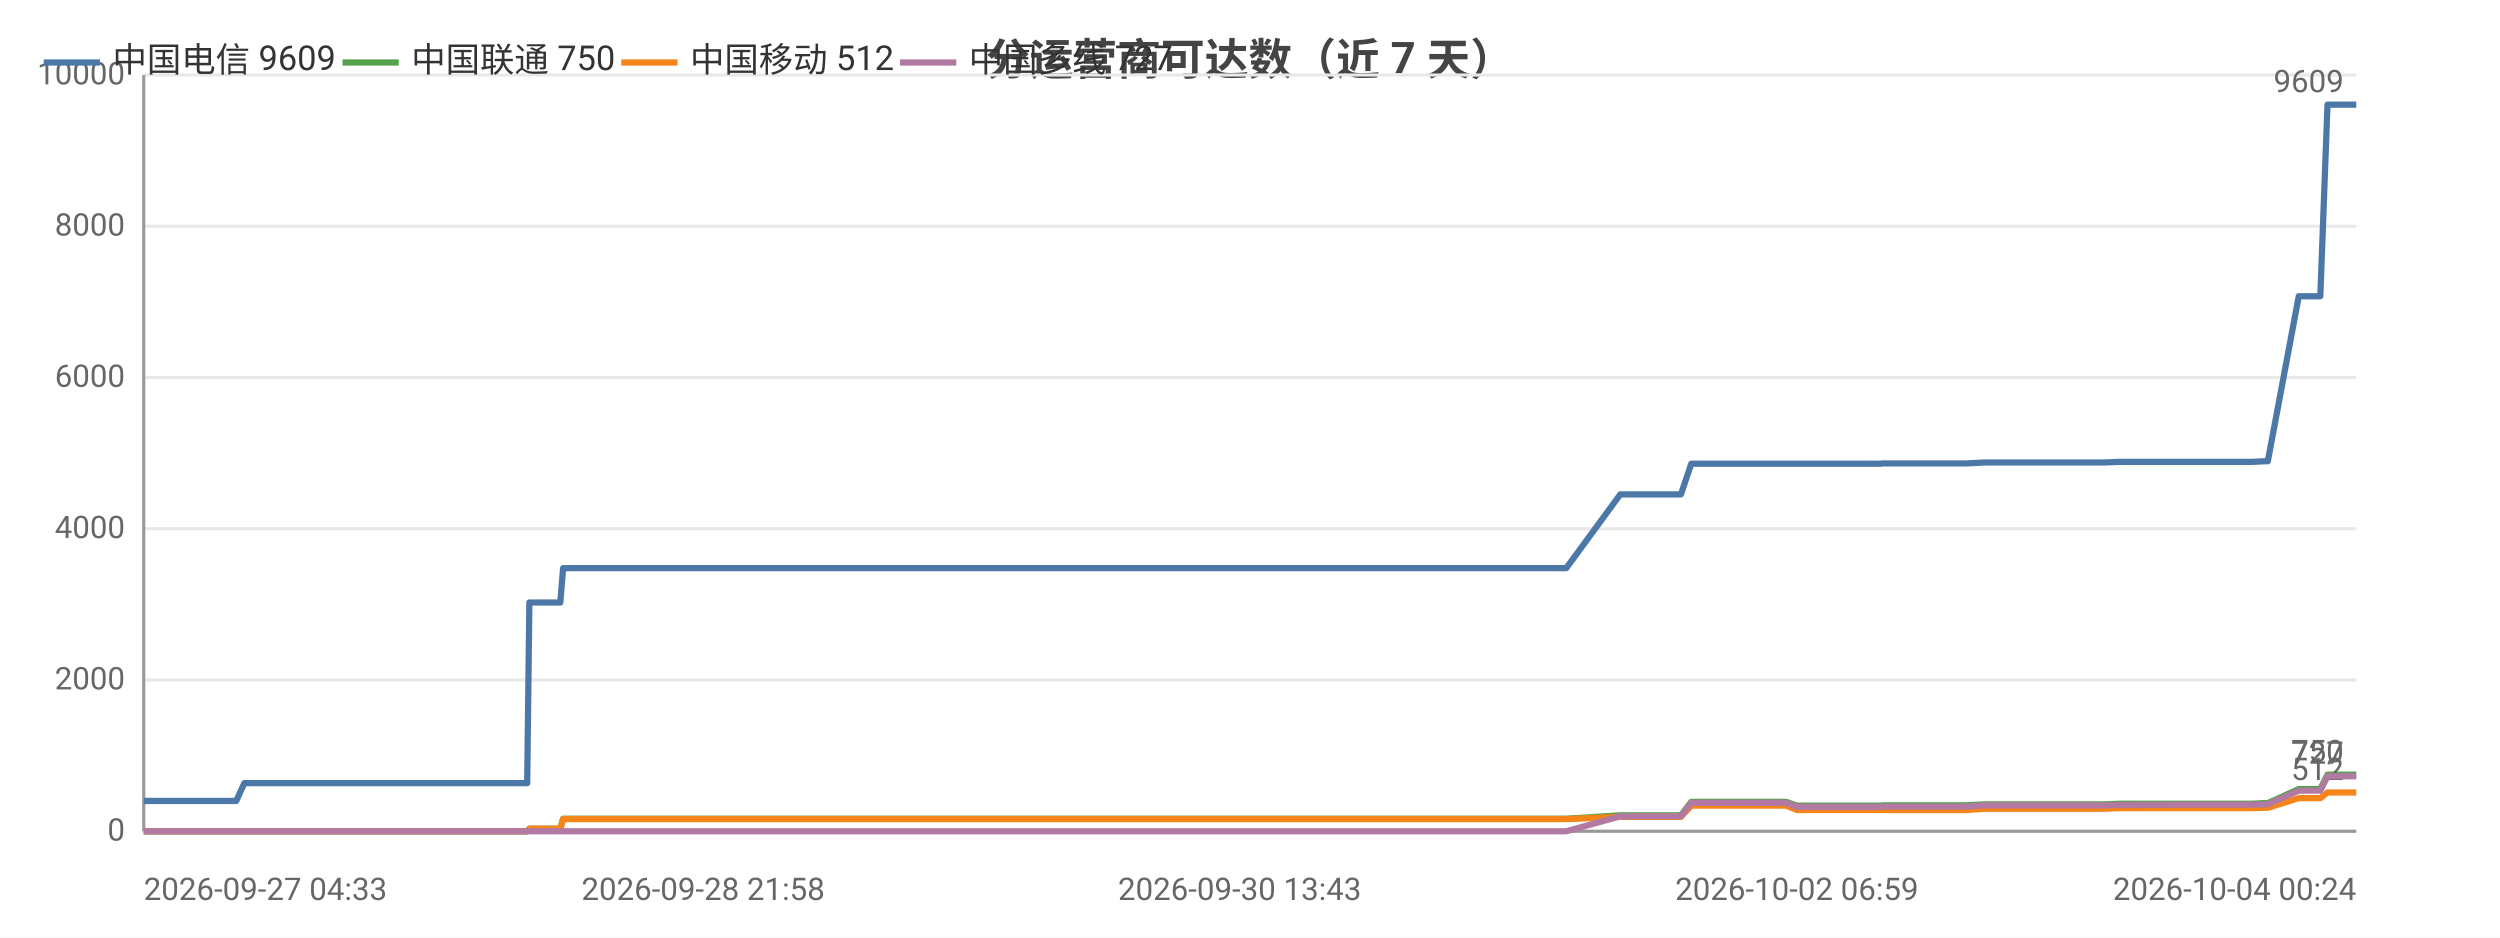
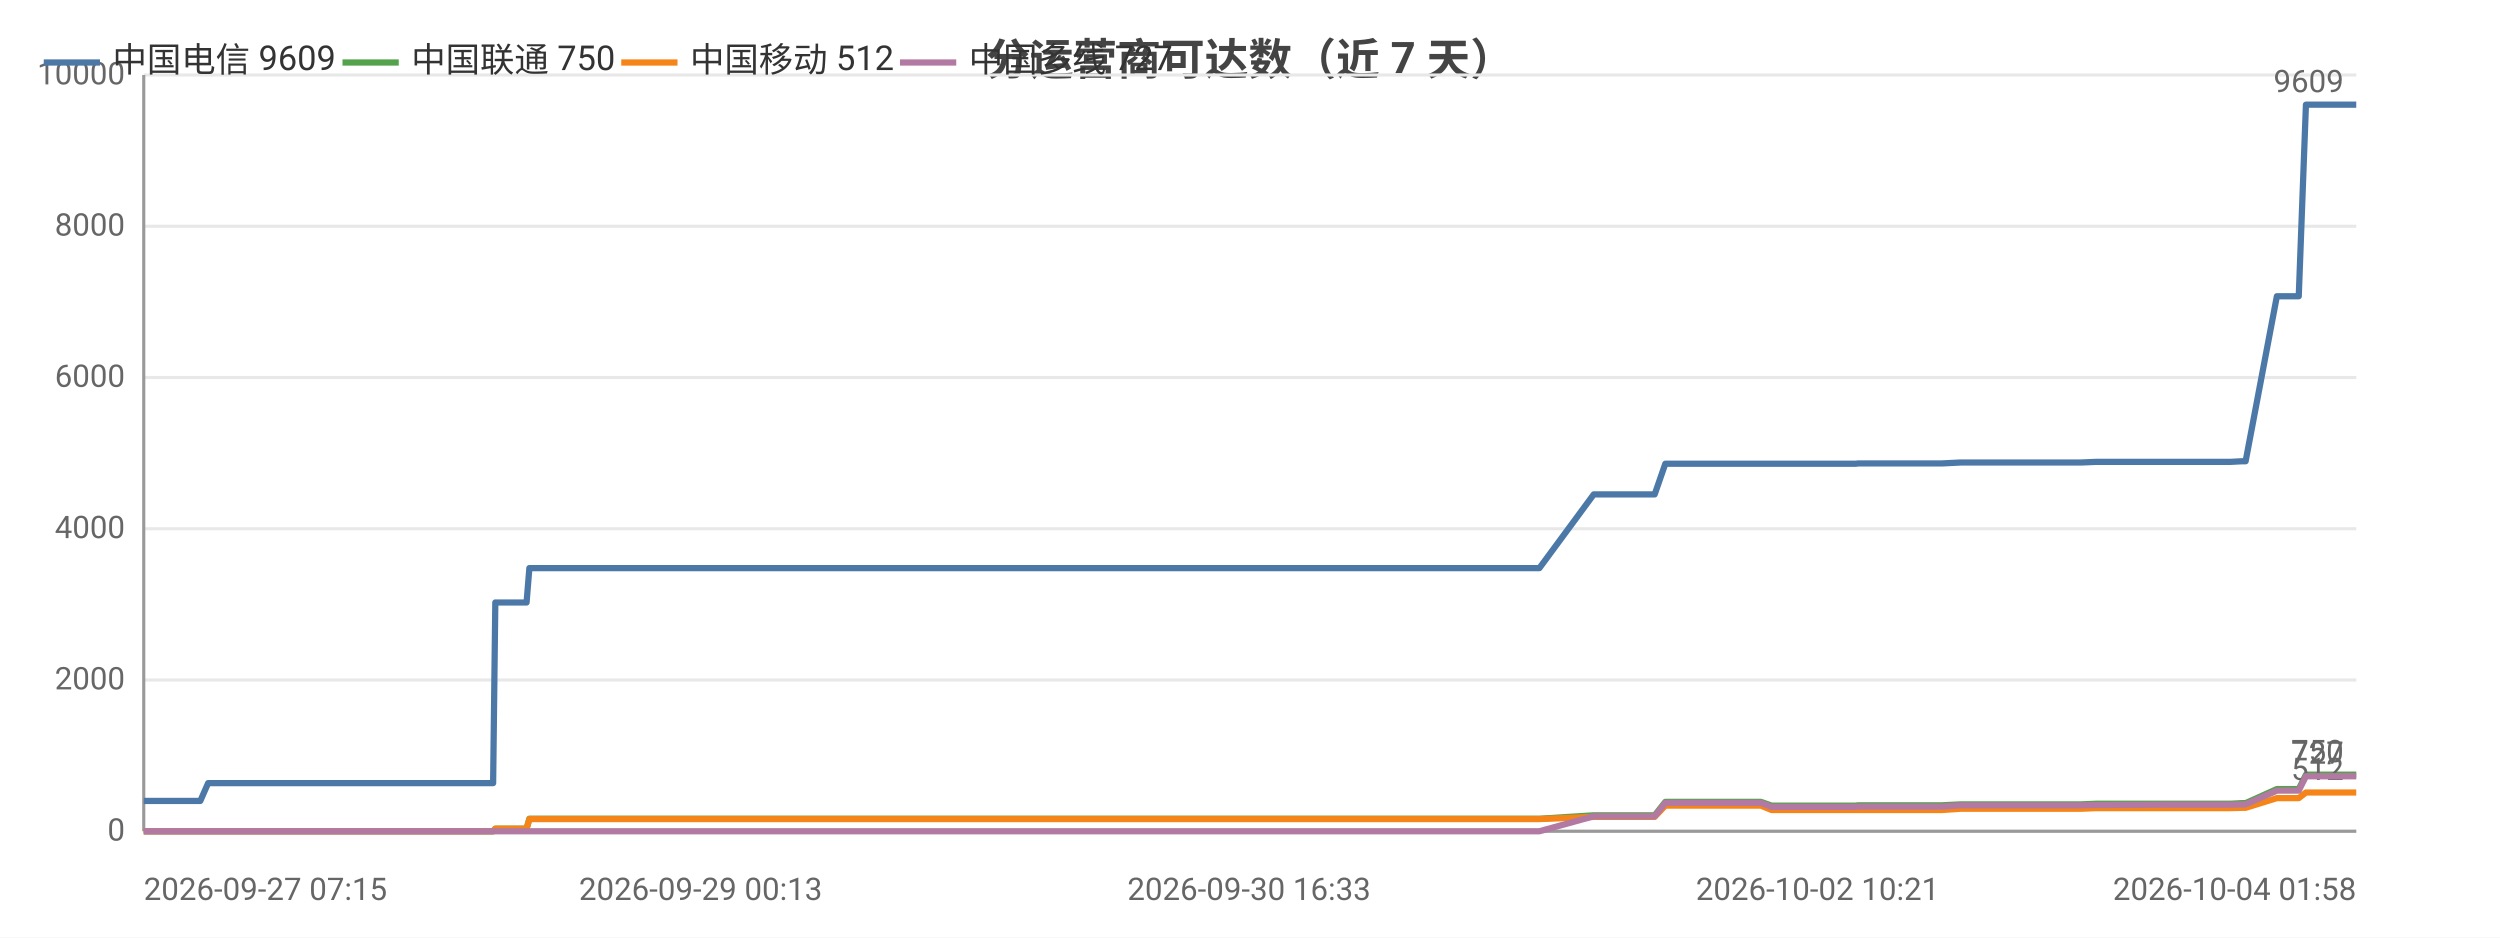
<svg xmlns="http://www.w3.org/2000/svg" width="800" height="300" viewBox="0 0 800 300">
  <rect width="800" height="300" fill="#ffffff" />
  <style>text{font-family:system-ui,-apple-system,'Segoe UI',Roboto,'PingFang SC','Microsoft YaHei','Noto Sans CJK SC',sans-serif}.g{stroke:#e8e8e8;stroke-width:1}.a{stroke:#999;stroke-width:1}.t{font-size:10px;fill:#666}.m{font-size:10px;text-anchor:middle;fill:#666}.e{font-size:10px;text-anchor:end;fill:#666}.l{font-size:11px;fill:#333}.tt{font-size:14px;font-weight:600;text-anchor:middle;fill:#444}.em{font-size:13px;text-anchor:middle;fill:#999}</style>
  <text class="tt" x="400.0" y="24">分运营商可达数（近 7 天）</text>
  <line class="g" x1="46" y1="266" x2="754" y2="266" />
  <text class="e" x="40" y="269">0</text>
  <line class="g" x1="46" y1="217.6" x2="754" y2="217.6" />
  <text class="e" x="40" y="220.6">2000</text>
  <line class="g" x1="46" y1="169.2" x2="754" y2="169.2" />
  <text class="e" x="40" y="172.2">4000</text>
  <line class="g" x1="46" y1="120.8" x2="754" y2="120.8" />
  <text class="e" x="40" y="123.8">6000</text>
  <line class="g" x1="46" y1="72.4" x2="754" y2="72.4" />
  <text class="e" x="40" y="75.4">8000</text>
  <line class="g" x1="46" y1="24" x2="754" y2="24" />
  <text class="e" x="40" y="27">10000</text>
  <line class="a" x1="46" y1="24" x2="46" y2="266" />
  <line class="a" x1="46" y1="266" x2="754" y2="266" />
-   <polyline fill="none" stroke="#4c78a8" stroke-width="2" stroke-linejoin="round" points="46,256.3 57.7,256.3 63.3,256.3 73.9,256.3 73.9,256.3 75.6,256.3 78.2,250.6 78.2,250.6 88.1,250.6 91.4,250.6 93.6,250.6 98.5,250.6 98.8,250.6 105.7,250.6 106.9,250.6 110.8,250.6 119.8,250.6 121.9,250.6 125.1,250.6 125.1,250.6 132.9,250.6 135.1,250.6 144.4,250.6 144.4,250.6 144.7,250.6 164.9,250.6 168.7,250.6 169.4,192.8 169.4,192.8 177.1,192.8 179.3,192.8 180.2,181.8 180.3,181.8 196.6,181.8 208.9,181.8 213.2,181.8 213.2,181.8 225.0,181.8 231.6,181.8 234.7,181.8 234.7,181.8 242.1,181.8 260.5,181.8 267.9,181.8 268.0,181.8 270.3,181.8 343.7,181.8 345.6,181.8 355.3,181.8 363.2,181.8 366.5,181.8 373.5,181.8 375.5,181.8 393.6,181.8 396.7,181.8 408.9,181.8 409.0,181.8 411.4,181.8 420.6,181.8 422.2,181.8 434.7,181.8 434.7,181.8 436.6,181.8 437.2,181.8 441.9,181.8 450.5,181.8 454.1,181.8 454.2,181.8 456.2,181.8 469.4,181.8 478.5,181.8 479.6,181.8 480.4,181.8 501.2,181.8 518.5,158.2 518.5,158.2 519.5,158.2 519.5,158.2 526.7,158.2 537.8,158.2 537.9,158.2 541.2,148.4 541.2,148.4 545.8,148.4 561.4,148.4 561.5,148.4 571.6,148.4 575.0,148.4 575.0,148.4 589.6,148.4 589.6,148.4 601.7,148.4 602.5,148.3 602.6,148.3 620.1,148.3 629.2,148.3 635.0,148.0 635.1,148.0 639.2,148.0 639.3,148.0 648.5,148.0 652.8,148.0 652.9,148.0 656.7,148.0 656.7,148.0 673.3,148.0 678.1,147.8 678.1,147.8 681.3,147.8 681.4,147.8 699.3,147.8 699.3,147.8 700.5,147.8 705.0,147.8 705.1,147.8 720.7,147.8 724.5,147.6 724.6,147.6 725.6,147.6 725.7,147.6 735.6,94.8 735.6,94.8 737.7,94.8 742.5,94.8 744.8,33.5 744.8,33.5 754.0,33.5 754,33.5" />
+   <polyline fill="none" stroke="#4c78a8" stroke-width="2" stroke-linejoin="round" points="46,256.3 51.7,256.3 62.3,256.3 62.4,256.3 64.1,256.3 66.6,250.6 66.7,250.6 76.6,250.6 80.0,250.6 82.2,250.6 87.1,250.6 87.4,250.6 94.4,250.6 95.6,250.6 99.5,250.6 108.6,250.6 110.7,250.6 113.9,250.6 113.9,250.6 121.8,250.6 124.0,250.6 133.3,250.6 133.4,250.6 133.6,250.6 154.0,250.6 157.8,250.6 158.5,192.8 158.5,192.8 166.3,192.8 168.5,192.8 169.4,181.8 169.5,181.8 185.9,181.8 198.3,181.8 202.6,181.8 202.7,181.8 214.5,181.8 221.1,181.8 224.2,181.8 224.3,181.8 231.7,181.8 250.2,181.8 257.7,181.8 257.8,181.8 260.1,181.8 334.0,181.8 335.9,181.8 345.7,181.8 353.7,181.8 357.0,181.8 364.0,181.8 366.1,181.8 384.3,181.8 387.4,181.8 399.7,181.8 399.7,181.8 402.2,181.8 411.5,181.8 413.1,181.8 425.6,181.8 425.7,181.8 427.6,181.8 428.2,181.8 432.9,181.8 441.5,181.8 445.2,181.8 445.2,181.8 447.3,181.8 460.6,181.8 469.8,181.8 470.8,181.8 471.7,181.8 492.6,181.8 510.0,158.2 510.0,158.2 511.0,158.2 511.1,158.2 518.3,158.2 529.5,158.2 529.5,158.2 532.9,148.4 532.9,148.4 537.5,148.4 553.2,148.4 553.3,148.4 563.5,148.4 566.9,148.4 567.0,148.4 581.6,148.4 581.7,148.4 593.8,148.4 594.6,148.3 594.7,148.3 612.3,148.3 621.4,148.3 627.4,148.0 627.4,148.0 631.6,148.0 631.6,148.0 640.9,148.0 645.3,148.0 645.3,148.0 649.1,148.0 649.2,148.0 665.9,148.0 670.7,147.8 670.7,147.8 674.0,147.8 674.0,147.8 692.1,147.8 692.1,147.8 693.3,147.8 697.8,147.8 697.9,147.8 713.7,147.8 717.5,147.6 717.5,147.6 718.6,147.6 718.6,147.6 728.6,94.8 728.6,94.8 730.7,94.8 735.6,94.8 737.9,33.5 737.9,33.5 747.1,33.5 747.1,33.5 754,33.5" />
  <circle cx="46" cy="256.3" r="4" fill="transparent" />
-   <circle cx="78.2" cy="250.6" r="4" fill="transparent" />
-   <circle cx="105.7" cy="250.6" r="4" fill="transparent" />
-   <circle cx="132.9" cy="250.6" r="4" fill="transparent" />
-   <circle cx="169.4" cy="192.8" r="4" fill="transparent" />
-   <circle cx="196.6" cy="181.8" r="4" fill="transparent" />
-   <circle cx="234.7" cy="181.8" r="4" fill="transparent" />
-   <circle cx="345.6" cy="181.8" r="4" fill="transparent" />
-   <circle cx="393.6" cy="181.8" r="4" fill="transparent" />
-   <circle cx="434.7" cy="181.8" r="4" fill="transparent" />
-   <circle cx="454.2" cy="181.8" r="4" fill="transparent" />
-   <circle cx="518.5" cy="158.2" r="4" fill="transparent" />
-   <circle cx="537.9" cy="158.2" r="4" fill="transparent" />
-   <circle cx="575.0" cy="148.4" r="4" fill="transparent" />
-   <circle cx="620.1" cy="148.3" r="4" fill="transparent" />
-   <circle cx="648.5" cy="148.0" r="4" fill="transparent" />
-   <circle cx="678.1" cy="147.8" r="4" fill="transparent" />
-   <circle cx="705.1" cy="147.8" r="4" fill="transparent" />
-   <circle cx="735.6" cy="94.8" r="4" fill="transparent" />
+   <circle cx="76.6" cy="250.6" r="4" fill="transparent" />
+   <circle cx="95.6" cy="250.6" r="4" fill="transparent" />
+   <circle cx="124.0" cy="250.6" r="4" fill="transparent" />
+   <circle cx="158.5" cy="192.8" r="4" fill="transparent" />
+   <circle cx="198.3" cy="181.8" r="4" fill="transparent" />
+   <circle cx="231.7" cy="181.8" r="4" fill="transparent" />
+   <circle cx="345.7" cy="181.8" r="4" fill="transparent" />
+   <circle cx="387.4" cy="181.8" r="4" fill="transparent" />
+   <circle cx="425.7" cy="181.8" r="4" fill="transparent" />
+   <circle cx="447.3" cy="181.8" r="4" fill="transparent" />
+   <circle cx="510.0" cy="158.2" r="4" fill="transparent" />
+   <circle cx="532.9" cy="148.4" r="4" fill="transparent" />
+   <circle cx="567.0" cy="148.4" r="4" fill="transparent" />
+   <circle cx="621.4" cy="148.3" r="4" fill="transparent" />
+   <circle cx="645.3" cy="148.0" r="4" fill="transparent" />
+   <circle cx="674.0" cy="147.8" r="4" fill="transparent" />
+   <circle cx="713.7" cy="147.8" r="4" fill="transparent" />
+   <circle cx="728.6" cy="94.8" r="4" fill="transparent" />
  <circle cx="754" cy="33.5" r="4" fill="transparent" />
  <text class="t" x="750" y="29.5" text-anchor="end" fill="#4c78a8">9609</text>
-   <polyline fill="none" stroke="#54a24b" stroke-width="2" stroke-linejoin="round" points="46,266 57.7,266 63.3,266 73.9,266 73.9,266 75.6,266 78.2,266.0 78.2,266.0 88.1,266.0 91.4,266.0 93.6,266.0 98.5,266.0 98.8,266.0 105.7,266.0 106.9,266.0 110.8,266.0 119.8,266.0 121.9,266.0 125.1,266.0 125.1,266.0 132.9,266.0 135.1,266.0 144.4,266.0 144.4,266.0 144.7,266.0 164.9,266.0 168.7,266.0 169.4,265.2 169.4,265.2 177.1,265.2 179.3,265.2 180.2,262.0 180.3,262.0 196.6,262.0 208.9,262.0 213.2,262.0 213.2,262.0 225.0,262.0 231.6,262.0 234.7,262.0 234.7,262.0 242.1,262.0 260.5,262.0 267.9,262.0 268.0,262.0 270.3,262.0 343.7,262.0 345.6,262.0 355.3,262.0 363.2,262.0 366.5,262.0 373.5,262.0 375.5,262.0 393.6,262.0 396.7,262.0 408.9,262.0 409.0,262.0 411.4,262.0 420.6,262.0 422.2,262.0 434.7,262.0 434.7,262.0 436.6,262.0 437.2,262.0 441.9,262.0 450.5,262.0 454.1,262.0 454.2,262.0 456.2,262.0 469.4,262.0 478.5,262.0 479.6,262.0 480.4,262.0 501.2,262.0 518.5,260.9 518.5,260.9 519.5,260.9 519.5,260.9 526.7,260.9 537.8,260.9 537.9,260.9 541.2,256.6 541.2,256.6 545.8,256.6 561.4,256.6 561.5,256.6 571.6,256.6 575.0,257.8 575.0,257.8 589.6,257.8 589.6,257.8 601.7,257.8 602.5,257.7 602.6,257.7 620.1,257.7 629.2,257.7 635.0,257.4 635.1,257.4 639.2,257.4 639.3,257.4 648.5,257.4 652.8,257.4 652.9,257.4 656.7,257.4 656.7,257.4 673.3,257.4 678.1,257.2 678.1,257.2 681.3,257.2 681.4,257.2 699.3,257.2 699.3,257.2 700.5,257.2 705.0,257.2 705.1,257.2 720.7,257.2 724.5,257.0 724.6,257.0 725.6,257.0 725.7,257.0 735.6,252.5 735.6,252.5 737.7,252.5 742.5,252.5 744.8,247.9 744.8,247.9 754.0,247.9 754,247.9" />
+   <polyline fill="none" stroke="#54a24b" stroke-width="2" stroke-linejoin="round" points="46,266 51.7,266 62.3,266 62.4,266 64.1,266 66.6,266.0 66.7,266.0 76.6,266.0 80.0,266.0 82.2,266.0 87.1,266.0 87.4,266.0 94.4,266.0 95.6,266.0 99.5,266.0 108.6,266.0 110.7,266.0 113.9,266.0 113.9,266.0 121.8,266.0 124.0,266.0 133.3,266.0 133.4,266.0 133.6,266.0 154.0,266.0 157.8,266.0 158.5,265.2 158.5,265.2 166.3,265.2 168.5,265.2 169.4,262.0 169.5,262.0 185.9,262.0 198.3,262.0 202.6,262.0 202.7,262.0 214.5,262.0 221.1,262.0 224.2,262.0 224.3,262.0 231.7,262.0 250.2,262.0 257.7,262.0 257.8,262.0 260.1,262.0 334.0,262.0 335.9,262.0 345.7,262.0 353.7,262.0 357.0,262.0 364.0,262.0 366.1,262.0 384.3,262.0 387.4,262.0 399.7,262.0 399.7,262.0 402.2,262.0 411.5,262.0 413.1,262.0 425.6,262.0 425.7,262.0 427.6,262.0 428.2,262.0 432.9,262.0 441.5,262.0 445.2,262.0 445.2,262.0 447.3,262.0 460.6,262.0 469.8,262.0 470.8,262.0 471.7,262.0 492.6,262.0 510.0,260.9 510.0,260.9 511.0,260.9 511.1,260.9 518.3,260.9 529.5,260.9 529.5,260.9 532.9,256.6 532.9,256.6 537.5,256.6 553.2,256.6 553.3,256.6 563.5,256.6 566.9,257.8 567.0,257.8 581.6,257.8 581.7,257.8 593.8,257.8 594.6,257.7 594.7,257.7 612.3,257.7 621.4,257.7 627.4,257.4 627.4,257.4 631.6,257.4 631.6,257.4 640.9,257.4 645.3,257.4 645.3,257.4 649.1,257.4 649.2,257.4 665.9,257.4 670.7,257.2 670.7,257.2 674.0,257.2 674.0,257.2 692.1,257.2 692.1,257.2 693.3,257.2 697.8,257.2 697.9,257.2 713.7,257.2 717.5,257.0 717.5,257.0 718.6,257.0 718.6,257.0 728.6,252.5 728.6,252.5 730.7,252.5 735.6,252.5 737.9,247.9 737.9,247.9 747.1,247.9 747.1,247.9 754,247.9" />
  <circle cx="46" cy="266" r="4" fill="transparent" />
-   <circle cx="78.2" cy="266.0" r="4" fill="transparent" />
-   <circle cx="105.7" cy="266.0" r="4" fill="transparent" />
-   <circle cx="132.9" cy="266.0" r="4" fill="transparent" />
-   <circle cx="169.4" cy="265.2" r="4" fill="transparent" />
-   <circle cx="196.6" cy="262.0" r="4" fill="transparent" />
-   <circle cx="234.7" cy="262.0" r="4" fill="transparent" />
-   <circle cx="345.6" cy="262.0" r="4" fill="transparent" />
-   <circle cx="393.6" cy="262.0" r="4" fill="transparent" />
-   <circle cx="434.7" cy="262.0" r="4" fill="transparent" />
-   <circle cx="454.2" cy="262.0" r="4" fill="transparent" />
-   <circle cx="518.5" cy="260.9" r="4" fill="transparent" />
-   <circle cx="537.9" cy="260.9" r="4" fill="transparent" />
-   <circle cx="575.0" cy="257.8" r="4" fill="transparent" />
-   <circle cx="620.1" cy="257.7" r="4" fill="transparent" />
-   <circle cx="648.5" cy="257.4" r="4" fill="transparent" />
-   <circle cx="678.1" cy="257.2" r="4" fill="transparent" />
-   <circle cx="705.1" cy="257.2" r="4" fill="transparent" />
-   <circle cx="735.6" cy="252.5" r="4" fill="transparent" />
+   <circle cx="76.6" cy="266.0" r="4" fill="transparent" />
+   <circle cx="95.6" cy="266.0" r="4" fill="transparent" />
+   <circle cx="124.0" cy="266.0" r="4" fill="transparent" />
+   <circle cx="158.5" cy="265.2" r="4" fill="transparent" />
+   <circle cx="198.3" cy="262.0" r="4" fill="transparent" />
+   <circle cx="231.7" cy="262.0" r="4" fill="transparent" />
+   <circle cx="345.7" cy="262.0" r="4" fill="transparent" />
+   <circle cx="387.4" cy="262.0" r="4" fill="transparent" />
+   <circle cx="425.7" cy="262.0" r="4" fill="transparent" />
+   <circle cx="447.3" cy="262.0" r="4" fill="transparent" />
+   <circle cx="510.0" cy="260.9" r="4" fill="transparent" />
+   <circle cx="532.9" cy="256.6" r="4" fill="transparent" />
+   <circle cx="567.0" cy="257.8" r="4" fill="transparent" />
+   <circle cx="621.4" cy="257.7" r="4" fill="transparent" />
+   <circle cx="645.3" cy="257.4" r="4" fill="transparent" />
+   <circle cx="674.0" cy="257.2" r="4" fill="transparent" />
+   <circle cx="713.7" cy="257.2" r="4" fill="transparent" />
+   <circle cx="728.6" cy="252.5" r="4" fill="transparent" />
  <circle cx="754" cy="247.9" r="4" fill="transparent" />
  <text class="t" x="750" y="243.9" text-anchor="end" fill="#54a24b">750</text>
-   <polyline fill="none" stroke="#f58518" stroke-width="2" stroke-linejoin="round" points="46,266 57.7,266 63.3,266 73.9,266 73.9,266 75.6,266 78.2,266.0 78.2,266.0 88.1,266.0 91.4,266.0 93.6,266.0 98.5,266.0 98.8,266.0 105.7,266.0 106.9,266.0 110.8,266.0 119.8,266.0 121.9,266.0 125.1,266.0 125.1,266.0 132.9,266.0 135.1,266.0 144.4,266.0 144.4,266.0 144.7,266.0 164.9,266.0 168.7,266.0 169.4,265.2 169.4,265.2 177.1,265.2 179.3,265.2 180.2,262.1 180.3,262.1 196.6,262.1 208.9,262.1 213.2,262.1 213.2,262.1 225.0,262.1 231.6,262.1 234.7,262.1 234.7,262.1 242.1,262.1 260.5,262.1 267.9,262.1 268.0,262.1 270.3,262.1 343.7,262.1 345.6,262.1 355.3,262.1 363.2,262.1 366.5,262.1 373.5,262.1 375.5,262.1 393.6,262.1 396.7,262.1 408.9,262.1 409.0,262.1 411.4,262.1 420.6,262.1 422.2,262.1 434.7,262.1 434.7,262.1 436.6,262.1 437.2,262.1 441.9,262.1 450.5,262.1 454.1,262.1 454.2,262.1 456.2,262.1 469.4,262.1 478.5,262.1 479.6,262.1 480.4,262.1 501.2,262.1 518.5,261.4 518.5,261.4 519.5,261.4 519.5,261.4 526.7,261.4 537.8,261.4 537.9,261.4 541.2,257.8 541.2,257.8 545.8,257.8 561.4,257.8 561.5,257.8 571.6,257.8 575.0,259.2 575.0,259.2 589.6,259.2 589.6,259.2 601.7,259.2 602.5,259.2 602.6,259.2 620.1,259.2 629.2,259.2 635.0,258.8 635.1,258.8 639.2,258.8 639.3,258.8 648.5,258.8 652.8,258.8 652.9,258.8 656.7,258.8 656.7,258.8 673.3,258.8 678.1,258.6 678.1,258.6 681.3,258.6 681.4,258.6 699.3,258.6 699.3,258.6 700.5,258.6 705.0,258.6 705.1,258.6 720.7,258.6 724.5,258.5 724.6,258.5 725.6,258.5 725.7,258.5 735.6,255.4 735.6,255.4 737.7,255.4 742.5,255.4 744.8,253.6 744.8,253.6 754.0,253.6 754,253.6" />
+   <polyline fill="none" stroke="#f58518" stroke-width="2" stroke-linejoin="round" points="46,266 51.7,266 62.3,266 62.4,266 64.1,266 66.6,266.0 66.7,266.0 76.6,266.0 80.0,266.0 82.2,266.0 87.1,266.0 87.4,266.0 94.4,266.0 95.6,266.0 99.5,266.0 108.6,266.0 110.7,266.0 113.9,266.0 113.9,266.0 121.8,266.0 124.0,266.0 133.3,266.0 133.4,266.0 133.6,266.0 154.0,266.0 157.8,266.0 158.5,265.2 158.5,265.2 166.3,265.2 168.5,265.2 169.4,262.1 169.5,262.1 185.9,262.1 198.3,262.1 202.6,262.1 202.7,262.1 214.5,262.1 221.1,262.1 224.2,262.1 224.3,262.1 231.7,262.1 250.2,262.1 257.7,262.1 257.8,262.1 260.1,262.1 334.0,262.1 335.9,262.1 345.7,262.1 353.7,262.1 357.0,262.1 364.0,262.1 366.1,262.1 384.3,262.1 387.4,262.1 399.7,262.1 399.7,262.1 402.2,262.1 411.5,262.1 413.1,262.1 425.6,262.1 425.7,262.1 427.6,262.1 428.2,262.1 432.9,262.1 441.5,262.1 445.2,262.1 445.2,262.1 447.3,262.1 460.6,262.1 469.8,262.1 470.8,262.1 471.7,262.1 492.6,262.1 510.0,261.4 510.0,261.4 511.0,261.4 511.1,261.4 518.3,261.4 529.5,261.4 529.5,261.4 532.9,257.8 532.9,257.8 537.5,257.8 553.2,257.8 553.3,257.8 563.5,257.8 566.9,259.2 567.0,259.2 581.6,259.2 581.7,259.2 593.8,259.2 594.6,259.2 594.7,259.2 612.3,259.2 621.4,259.2 627.4,258.8 627.4,258.8 631.6,258.8 631.6,258.8 640.9,258.8 645.3,258.8 645.3,258.8 649.1,258.8 649.2,258.8 665.9,258.8 670.7,258.6 670.7,258.6 674.0,258.6 674.0,258.6 692.1,258.6 692.1,258.6 693.3,258.6 697.8,258.6 697.9,258.6 713.7,258.6 717.5,258.5 717.5,258.5 718.6,258.5 718.6,258.5 728.6,255.4 728.6,255.4 730.7,255.4 735.6,255.4 737.9,253.6 737.9,253.6 747.1,253.6 747.1,253.6 754,253.6" />
  <circle cx="46" cy="266" r="4" fill="transparent" />
-   <circle cx="78.2" cy="266.0" r="4" fill="transparent" />
-   <circle cx="105.7" cy="266.0" r="4" fill="transparent" />
-   <circle cx="132.9" cy="266.0" r="4" fill="transparent" />
-   <circle cx="169.4" cy="265.2" r="4" fill="transparent" />
-   <circle cx="196.6" cy="262.1" r="4" fill="transparent" />
-   <circle cx="234.7" cy="262.1" r="4" fill="transparent" />
-   <circle cx="345.6" cy="262.1" r="4" fill="transparent" />
-   <circle cx="393.6" cy="262.1" r="4" fill="transparent" />
-   <circle cx="434.7" cy="262.1" r="4" fill="transparent" />
-   <circle cx="454.2" cy="262.1" r="4" fill="transparent" />
-   <circle cx="518.5" cy="261.4" r="4" fill="transparent" />
-   <circle cx="537.9" cy="261.4" r="4" fill="transparent" />
-   <circle cx="575.0" cy="259.2" r="4" fill="transparent" />
-   <circle cx="620.1" cy="259.2" r="4" fill="transparent" />
-   <circle cx="648.5" cy="258.8" r="4" fill="transparent" />
-   <circle cx="678.1" cy="258.6" r="4" fill="transparent" />
-   <circle cx="705.1" cy="258.6" r="4" fill="transparent" />
-   <circle cx="735.6" cy="255.4" r="4" fill="transparent" />
+   <circle cx="76.6" cy="266.0" r="4" fill="transparent" />
+   <circle cx="95.6" cy="266.0" r="4" fill="transparent" />
+   <circle cx="124.0" cy="266.0" r="4" fill="transparent" />
+   <circle cx="158.5" cy="265.2" r="4" fill="transparent" />
+   <circle cx="198.3" cy="262.1" r="4" fill="transparent" />
+   <circle cx="231.7" cy="262.1" r="4" fill="transparent" />
+   <circle cx="345.7" cy="262.1" r="4" fill="transparent" />
+   <circle cx="387.4" cy="262.1" r="4" fill="transparent" />
+   <circle cx="425.7" cy="262.1" r="4" fill="transparent" />
+   <circle cx="447.3" cy="262.1" r="4" fill="transparent" />
+   <circle cx="510.0" cy="261.4" r="4" fill="transparent" />
+   <circle cx="532.9" cy="257.8" r="4" fill="transparent" />
+   <circle cx="567.0" cy="259.2" r="4" fill="transparent" />
+   <circle cx="621.4" cy="259.2" r="4" fill="transparent" />
+   <circle cx="645.3" cy="258.8" r="4" fill="transparent" />
+   <circle cx="674.0" cy="258.6" r="4" fill="transparent" />
+   <circle cx="713.7" cy="258.6" r="4" fill="transparent" />
+   <circle cx="728.6" cy="255.4" r="4" fill="transparent" />
  <circle cx="754" cy="253.6" r="4" fill="transparent" />
  <text class="t" x="750" y="249.6" text-anchor="end" fill="#f58518">512</text>
-   <polyline fill="none" stroke="#b279a2" stroke-width="2" stroke-linejoin="round" points="46,266 57.7,266 63.3,266 73.9,266 73.9,266 75.6,266 78.2,266 78.2,266 88.1,266 91.4,266 93.6,266 98.5,266 98.8,266 105.7,266 106.9,266 110.8,266 119.8,266 121.9,266 125.1,266 125.1,266 132.9,266 135.1,266 144.4,266 144.4,266 144.7,266 164.9,266 168.7,266 169.4,266 169.4,266 177.1,266 179.3,266 180.2,266 180.3,266 196.6,266 208.9,266 213.2,266 213.2,266 225.0,266 231.6,266 234.7,266 234.7,266 242.1,266 260.5,266 267.9,266 268.0,266 270.3,266 343.7,266 345.6,266 355.3,266 363.2,266 366.5,266 373.5,266 375.5,266 393.6,266 396.7,266 408.9,266 409.0,266 411.4,266 420.6,266 422.2,266 434.7,266 434.7,266 436.6,266 437.2,266 441.9,266 450.5,266 454.1,266 454.2,266 456.2,266 469.4,266 478.5,266 479.6,266 480.4,266 501.2,266 518.5,261.2 518.5,261.2 519.5,261.2 519.5,261.2 526.7,261.2 537.8,261.2 537.9,261.2 541.2,256.9 541.2,256.9 545.8,256.9 561.4,256.9 561.5,256.9 571.6,256.9 575.0,258.2 575.0,258.2 589.6,258.2 589.6,258.2 601.7,258.2 602.5,258.1 602.6,258.1 620.1,258.1 629.2,258.1 635.0,257.7 635.1,257.7 639.2,257.7 639.3,257.7 648.5,257.7 652.8,257.7 652.9,257.7 656.7,257.7 656.7,257.7 673.3,257.7 678.1,257.6 678.1,257.6 681.3,257.6 681.4,257.6 699.3,257.5 699.3,257.5 700.5,257.5 705.0,257.5 705.1,257.5 720.7,257.5 724.5,257.4 724.6,257.4 725.6,257.4 725.7,257.4 735.6,253.0 735.6,253.0 737.7,253.0 742.5,253.0 744.8,248.4 744.8,248.4 754.0,248.4 754,248.4" />
+   <polyline fill="none" stroke="#b279a2" stroke-width="2" stroke-linejoin="round" points="46,266 51.7,266 62.3,266 62.4,266 64.1,266 66.6,266 66.7,266 76.6,266 80.0,266 82.2,266 87.1,266 87.4,266 94.4,266 95.6,266 99.5,266 108.6,266 110.7,266 113.9,266 113.9,266 121.8,266 124.0,266 133.3,266 133.4,266 133.6,266 154.0,266 157.8,266 158.5,266 158.5,266 166.3,266 168.5,266 169.4,266 169.5,266 185.9,266 198.3,266 202.6,266 202.7,266 214.5,266 221.1,266 224.2,266 224.3,266 231.7,266 250.2,266 257.7,266 257.8,266 260.1,266 334.0,266 335.9,266 345.7,266 353.7,266 357.0,266 364.0,266 366.1,266 384.3,266 387.4,266 399.7,266 399.7,266 402.2,266 411.5,266 413.1,266 425.6,266 425.7,266 427.6,266 428.2,266 432.9,266 441.5,266 445.2,266 445.2,266 447.3,266 460.6,266 469.8,266 470.8,266 471.7,266 492.6,266 510.0,261.2 510.0,261.2 511.0,261.2 511.1,261.2 518.3,261.2 529.5,261.2 529.5,261.2 532.9,256.9 532.9,256.9 537.5,256.9 553.2,256.9 553.3,256.9 563.5,256.9 566.9,258.2 567.0,258.2 581.6,258.2 581.7,258.2 593.8,258.2 594.6,258.1 594.7,258.1 612.3,258.1 621.4,258.1 627.4,257.7 627.4,257.7 631.6,257.7 631.6,257.7 640.9,257.7 645.3,257.7 645.3,257.7 649.1,257.7 649.2,257.7 665.9,257.7 670.7,257.6 670.7,257.6 674.0,257.6 674.0,257.6 692.1,257.5 692.1,257.5 693.3,257.5 697.8,257.5 697.9,257.5 713.7,257.5 717.5,257.4 717.5,257.4 718.6,257.4 718.6,257.4 728.6,253.0 728.6,253.0 730.7,253.0 735.6,253.0 737.9,248.4 737.9,248.4 747.1,248.4 747.1,248.4 754,248.4" />
  <circle cx="46" cy="266" r="4" fill="transparent" />
-   <circle cx="78.2" cy="266" r="4" fill="transparent" />
-   <circle cx="105.7" cy="266" r="4" fill="transparent" />
-   <circle cx="132.9" cy="266" r="4" fill="transparent" />
-   <circle cx="169.4" cy="266" r="4" fill="transparent" />
-   <circle cx="196.6" cy="266" r="4" fill="transparent" />
-   <circle cx="234.7" cy="266" r="4" fill="transparent" />
-   <circle cx="345.6" cy="266" r="4" fill="transparent" />
-   <circle cx="393.6" cy="266" r="4" fill="transparent" />
-   <circle cx="434.7" cy="266" r="4" fill="transparent" />
-   <circle cx="454.2" cy="266" r="4" fill="transparent" />
-   <circle cx="518.5" cy="261.2" r="4" fill="transparent" />
-   <circle cx="537.9" cy="261.2" r="4" fill="transparent" />
-   <circle cx="575.0" cy="258.2" r="4" fill="transparent" />
-   <circle cx="620.1" cy="258.1" r="4" fill="transparent" />
-   <circle cx="648.5" cy="257.7" r="4" fill="transparent" />
-   <circle cx="678.1" cy="257.6" r="4" fill="transparent" />
-   <circle cx="705.1" cy="257.5" r="4" fill="transparent" />
-   <circle cx="735.6" cy="253.0" r="4" fill="transparent" />
+   <circle cx="76.6" cy="266" r="4" fill="transparent" />
+   <circle cx="95.6" cy="266" r="4" fill="transparent" />
+   <circle cx="124.0" cy="266" r="4" fill="transparent" />
+   <circle cx="158.5" cy="266" r="4" fill="transparent" />
+   <circle cx="198.3" cy="266" r="4" fill="transparent" />
+   <circle cx="231.7" cy="266" r="4" fill="transparent" />
+   <circle cx="345.7" cy="266" r="4" fill="transparent" />
+   <circle cx="387.4" cy="266" r="4" fill="transparent" />
+   <circle cx="425.7" cy="266" r="4" fill="transparent" />
+   <circle cx="447.3" cy="266" r="4" fill="transparent" />
+   <circle cx="510.0" cy="261.2" r="4" fill="transparent" />
+   <circle cx="532.9" cy="256.9" r="4" fill="transparent" />
+   <circle cx="567.0" cy="258.2" r="4" fill="transparent" />
+   <circle cx="621.4" cy="258.1" r="4" fill="transparent" />
+   <circle cx="645.3" cy="257.7" r="4" fill="transparent" />
+   <circle cx="674.0" cy="257.6" r="4" fill="transparent" />
+   <circle cx="713.7" cy="257.5" r="4" fill="transparent" />
+   <circle cx="728.6" cy="253.0" r="4" fill="transparent" />
  <circle cx="754" cy="248.4" r="4" fill="transparent" />
  <text class="t" x="750" y="244.4" text-anchor="end" fill="#b279a2">727</text>
-   <text class="t" x="46" y="288">2026-09-27 04:33</text>
-   <text class="m" x="225.0" y="288">2026-09-28 21:58</text>
-   <text class="m" x="396.7" y="288">2026-09-30 13:43</text>
-   <text class="m" x="575.0" y="288">2026-10-02 06:59</text>
-   <text class="e" x="754" y="288">2026-10-04 00:24</text>
+   <text class="t" x="46" y="288">2026-09-27 07:15</text>
+   <text class="m" x="224.2" y="288">2026-09-29 00:13</text>
+   <text class="m" x="399.7" y="288">2026-09-30 16:33</text>
+   <text class="m" x="581.6" y="288">2026-10-02 10:21</text>
+   <text class="e" x="754" y="288">2026-10-04 01:58</text>
  <line x1="14" y1="20" x2="32" y2="20" stroke="#4c78a8" stroke-width="2" />
  <text class="l" x="36" y="23">中国电信 9609</text>
  <line x1="109.6" y1="20" x2="127.6" y2="20" stroke="#54a24b" stroke-width="2" />
  <text class="l" x="131.6" y="23">中国联通 750</text>
  <line x1="198.8" y1="20" x2="216.8" y2="20" stroke="#f58518" stroke-width="2" />
  <text class="l" x="220.8" y="23">中国移动 512</text>
  <line x1="288.0" y1="20" x2="306.0" y2="20" stroke="#b279a2" stroke-width="2" />
  <text class="l" x="310.0" y="23">中国多线 727</text>
</svg>
